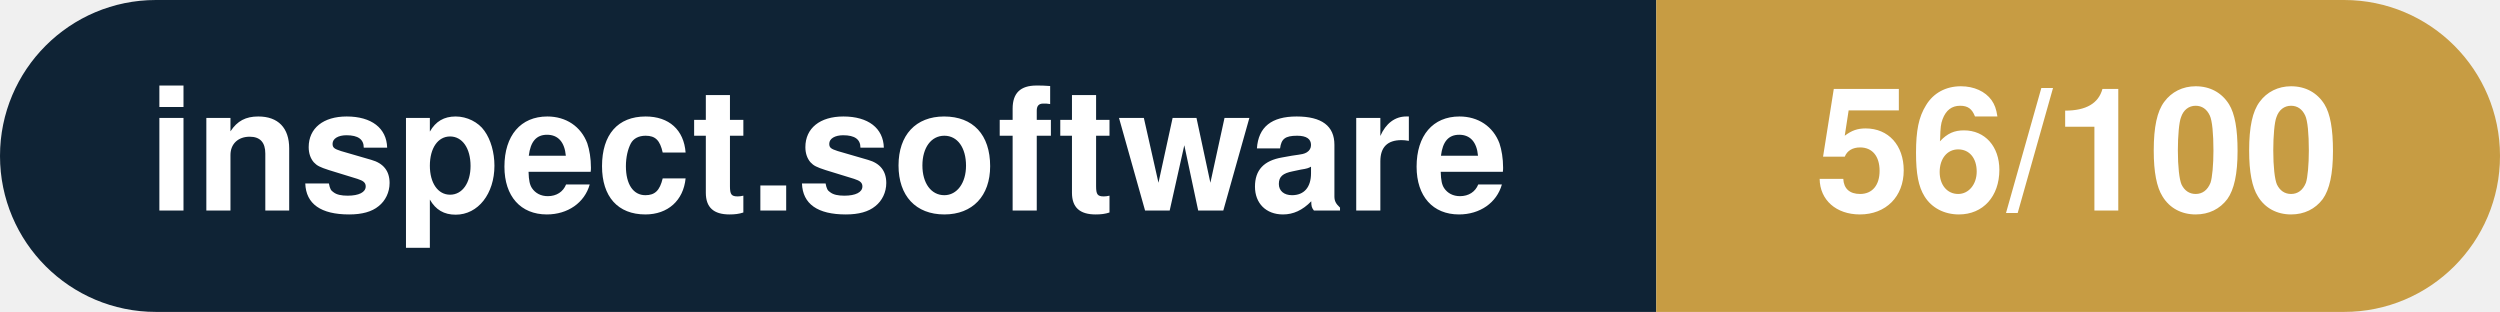
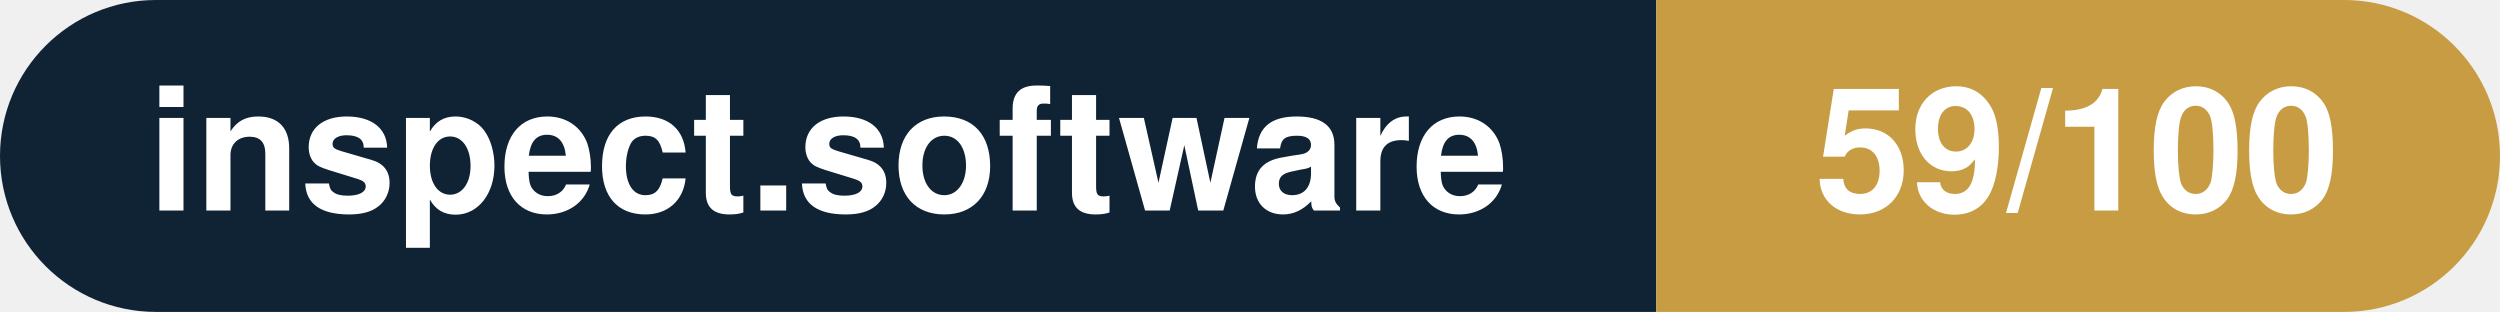
- <svg xmlns="http://www.w3.org/2000/svg" width="160.3" height="20" viewBox="0 0 160.3 20" role="img" aria-label="inspect.software: 56/100">
+ <svg xmlns="http://www.w3.org/2000/svg" width="160.3" height="20" viewBox="0 0 160.3 20" role="img" aria-label="inspect.software: 59/100">
  <clipPath id="rnd">
    <rect width="160.3" height="20" rx="10.0" fill="#fff" />
  </clipPath>
  <g clip-path="url(#rnd)">
    <rect width="106.2" height="20" fill="#0f2335" />
    <rect x="106.2" width="54.1" height="20" fill="#c79c43" />
  </g>
  <g fill="#fff" text-anchor="middle" font-family="Helvetica Neue,Helvetica,Arial,sans-serif" font-size="11">
    <text x="53.1" y="13.5" font-weight="600">inspect.software</text>
-     <text x="133.2" y="13.5" font-weight="700">56/100</text>
+     <text x="133.2" y="13.5" font-weight="700">59/100</text>
  </g>
</svg>
